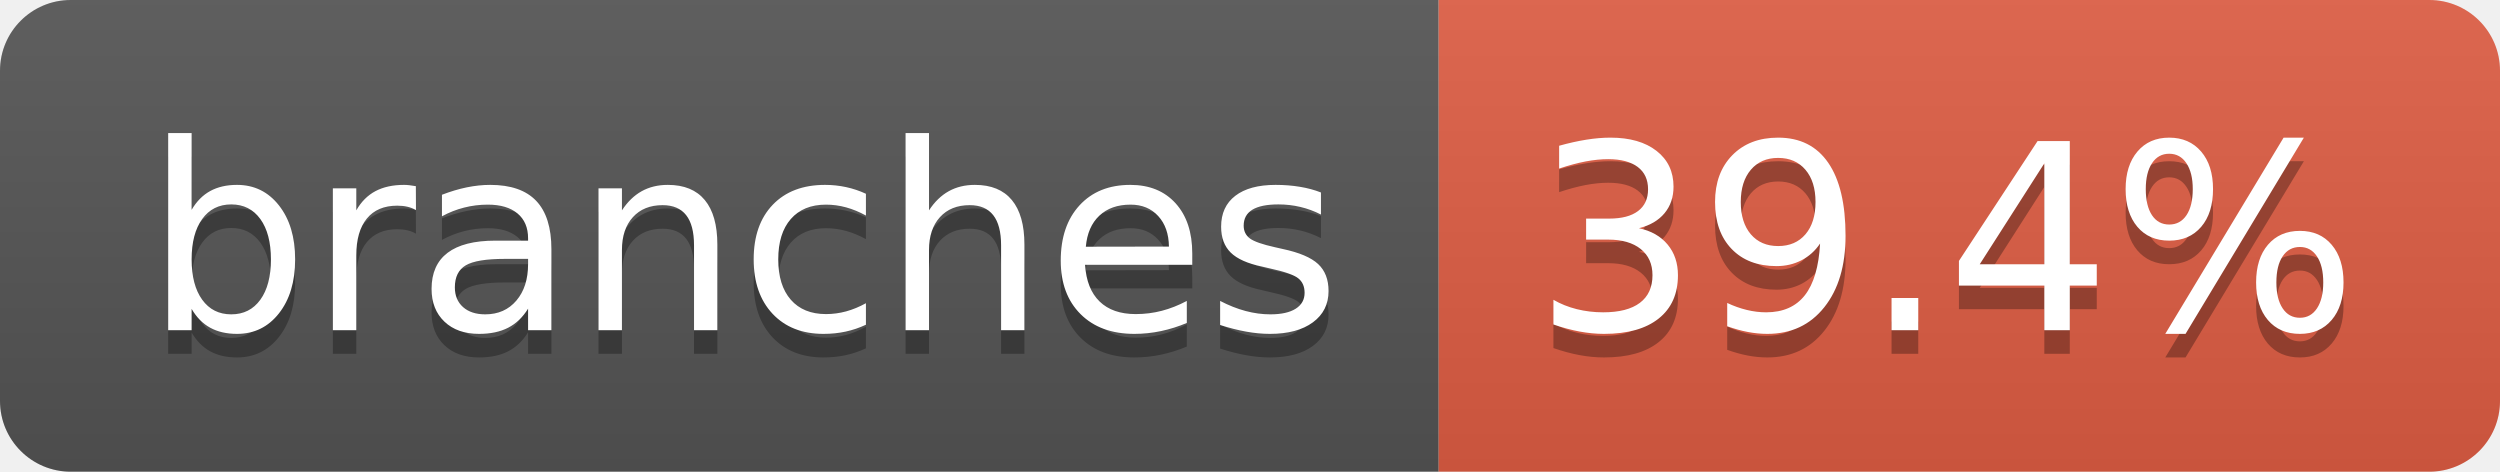
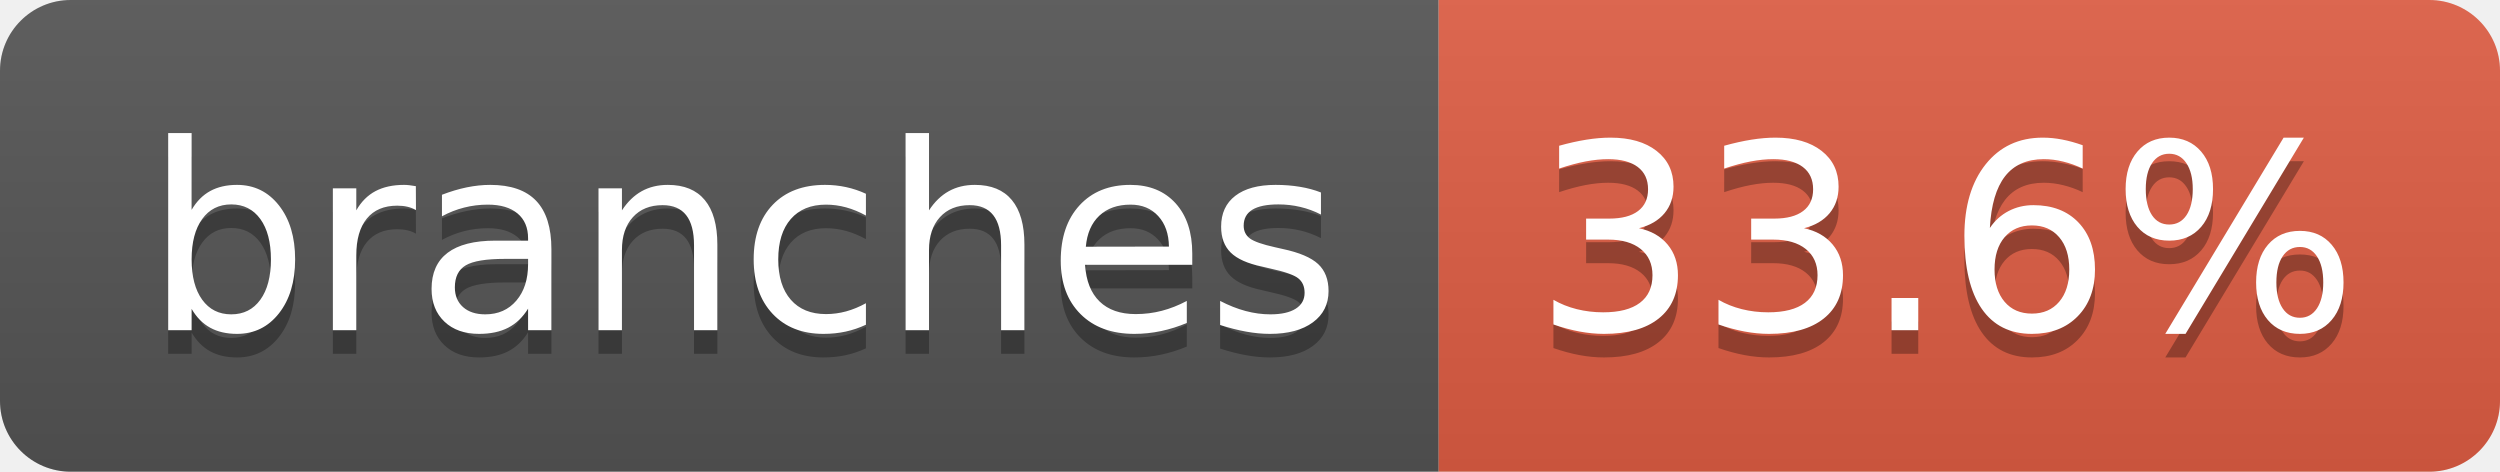
- <svg xmlns="http://www.w3.org/2000/svg" width="106" height="20" role="img" aria-label="branches: 39.4%">
+ <svg xmlns="http://www.w3.org/2000/svg" width="106" height="20" role="img" aria-label="branches: 33.6%">
  <linearGradient id="s" x2="0" y2="100%">
    <stop offset="0" stop-color="#bbb" stop-opacity=".1" />
    <stop offset="1" stop-opacity=".1" />
  </linearGradient>
  <clipPath id="r">
    <rect width="106" height="20" rx="3" fill="#fff" />
  </clipPath>
  <g clip-path="url(#r)">
    <rect width="61" height="20" fill="#555" />
    <rect x="61" width="45" height="20" fill="#e05d44" />
    <rect width="106" height="20" fill="url(#s)" />
  </g>
  <g fill="#fff" text-anchor="middle" font-family="Verdana,Geneva,DejaVu Sans,sans-serif" text-rendering="geometricPrecision" font-size="110">
    <text aria-hidden="true" x="315" y="150" fill="#010101" fill-opacity=".3" transform="scale(.1)" textLength="507">branches</text>
    <text x="315" y="140" transform="scale(.1)" fill="#fff" textLength="507">branches</text>
-     <text aria-hidden="true" x="825" y="150" fill="#010101" fill-opacity=".3" transform="scale(.1)" textLength="350">39.4%</text>
-     <text x="825" y="140" transform="scale(.1)" fill="#fff" textLength="350">39.4%</text>
+     <text aria-hidden="true" x="825" y="150" fill="#010101" fill-opacity=".3" transform="scale(.1)" textLength="350">33.6%</text>
+     <text x="825" y="140" transform="scale(.1)" fill="#fff" textLength="350">33.6%</text>
  </g>
</svg>
